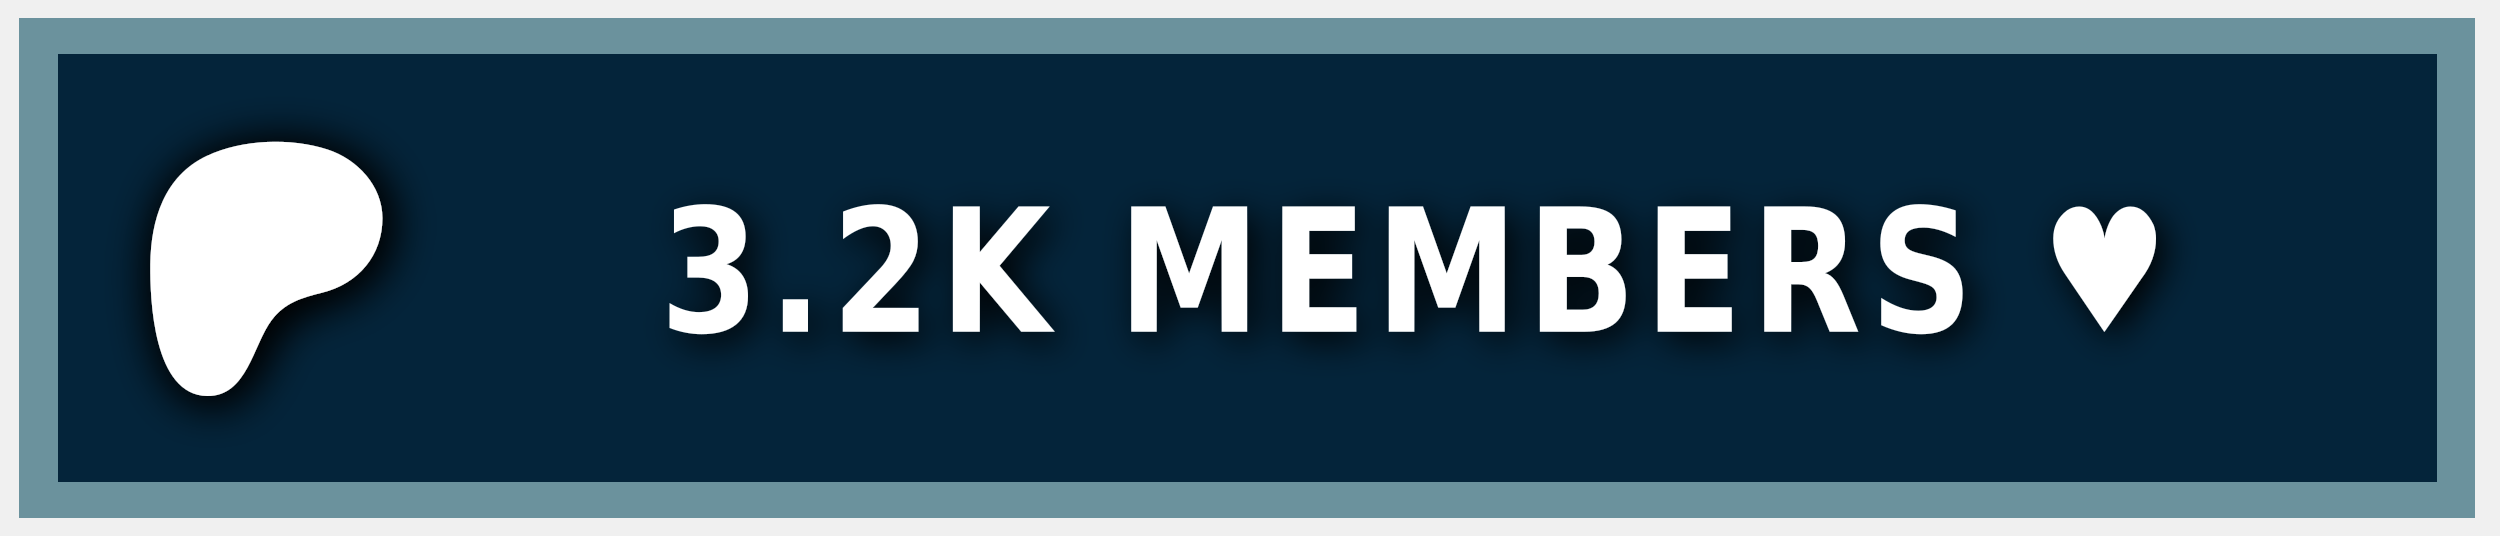
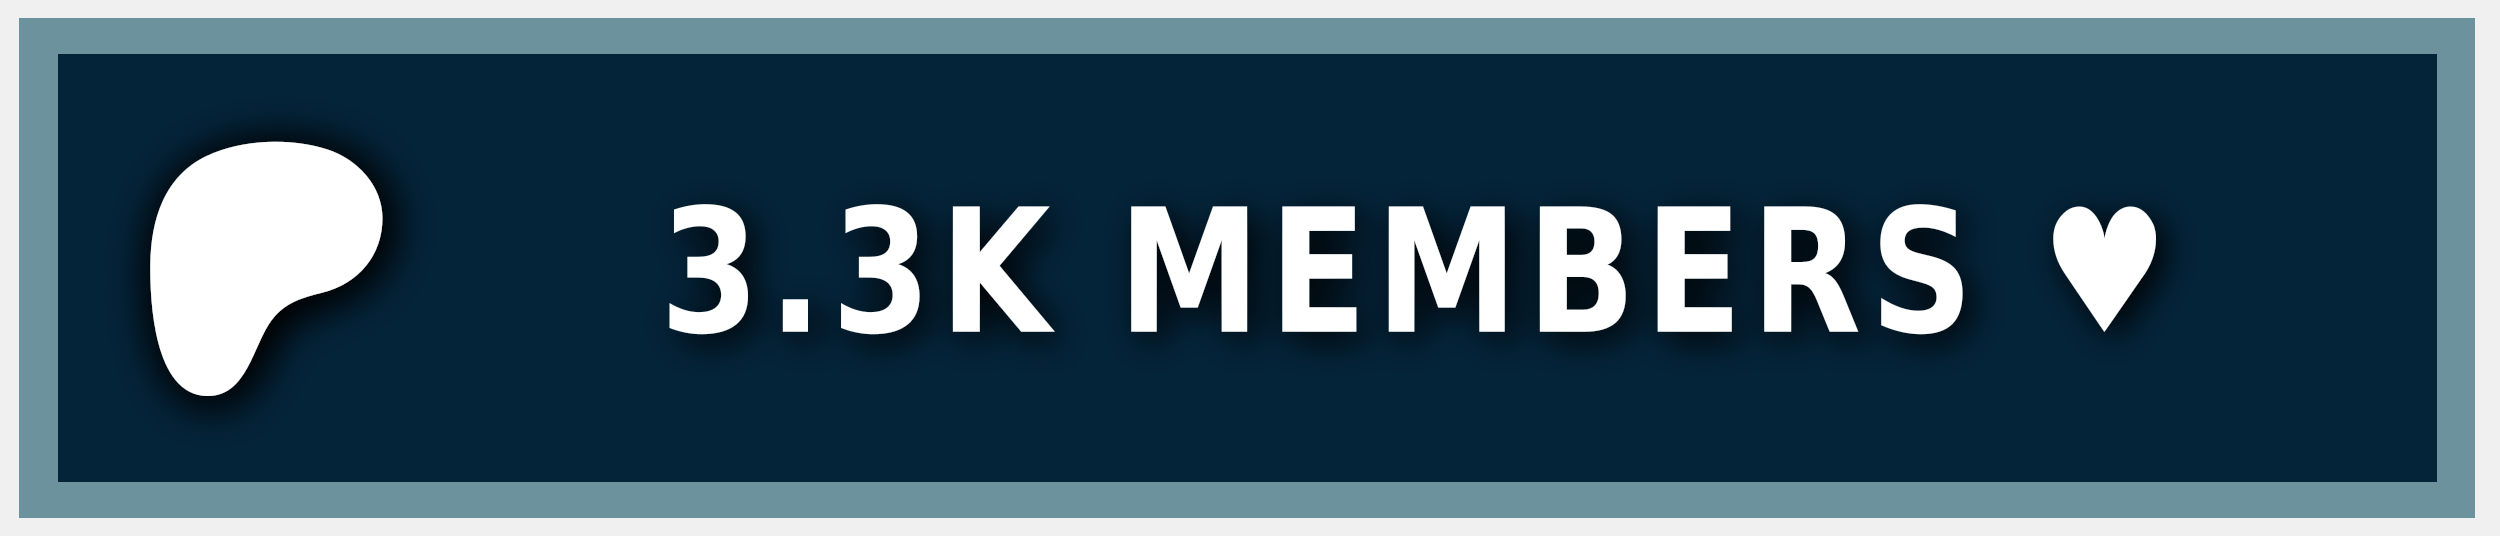
<svg xmlns="http://www.w3.org/2000/svg" width="140" height="30" role="img" aria-label="PATREON">
  <style> g:not(.noshadow) { filter: drop-shadow(0.5px 0.5px 1.0px black); } </style>
  <g class="noshadow" shape-rendering="crispEdges" style="" transform="matrix(1.074564, 0, 0, 1, 0, 0)">
    <rect x="1" y="1" width="128" height="28" style="fill: #052d49;" />
    <rect x="1" y="1" width="128" height="28" style="fill: rgba(0, 0, 0, 0.2);" />
    <rect x="2" y="2" width="126" height="26" style="fill: none; stroke-width:2px; stroke: rgba(211, 255, 255, 0.5);" />
  </g>
  <g transform="matrix(0.013183, 0, 0, 0.013183, 14, 14.6)">
    <path class="st0" d="M 562.543 -180.833 C 562.353 -318.733 454.953 -431.753 328.943 -472.533 C 172.463 -523.173 -33.917 -515.833 -183.337 -445.333 C -364.437 -359.873 -421.327 -172.673 -423.447 14.027 C -425.187 167.527 -409.867 571.817 -181.827 574.697 C -12.387 576.847 12.843 358.517 91.243 253.367 C 147.023 178.557 218.843 157.427 307.253 135.547 C 459.203 97.937 562.763 -21.983 562.543 -180.833 Z" style="fill: rgb(255, 255, 255); filter: drop-shadow(20px 20px 100px black);" />
  </g>
  <g fill="#fff" text-anchor="middle" font-family="Verdana,Geneva,DejaVu Sans,sans-serif" text-rendering="geometricPrecision" font-size="100" transform="matrix(1, 0, 0, 1, 13, 0)">
-     <text style="font-size: 80px; font-weight: 700; white-space: pre;" transform="matrix(0.1, 0, 0, 0.120296, 0, -3.678133)" x="662" y="185" letter-spacing="5">3.2K MEMBERS ♥</text>
+     <text style="font-size: 80px; font-weight: 700; white-space: pre;" transform="matrix(0.1, 0, 0, 0.120296, 0, -3.678133)" x="662" y="185" letter-spacing="5">3.3K MEMBERS ♥</text>
  </g>
</svg>
